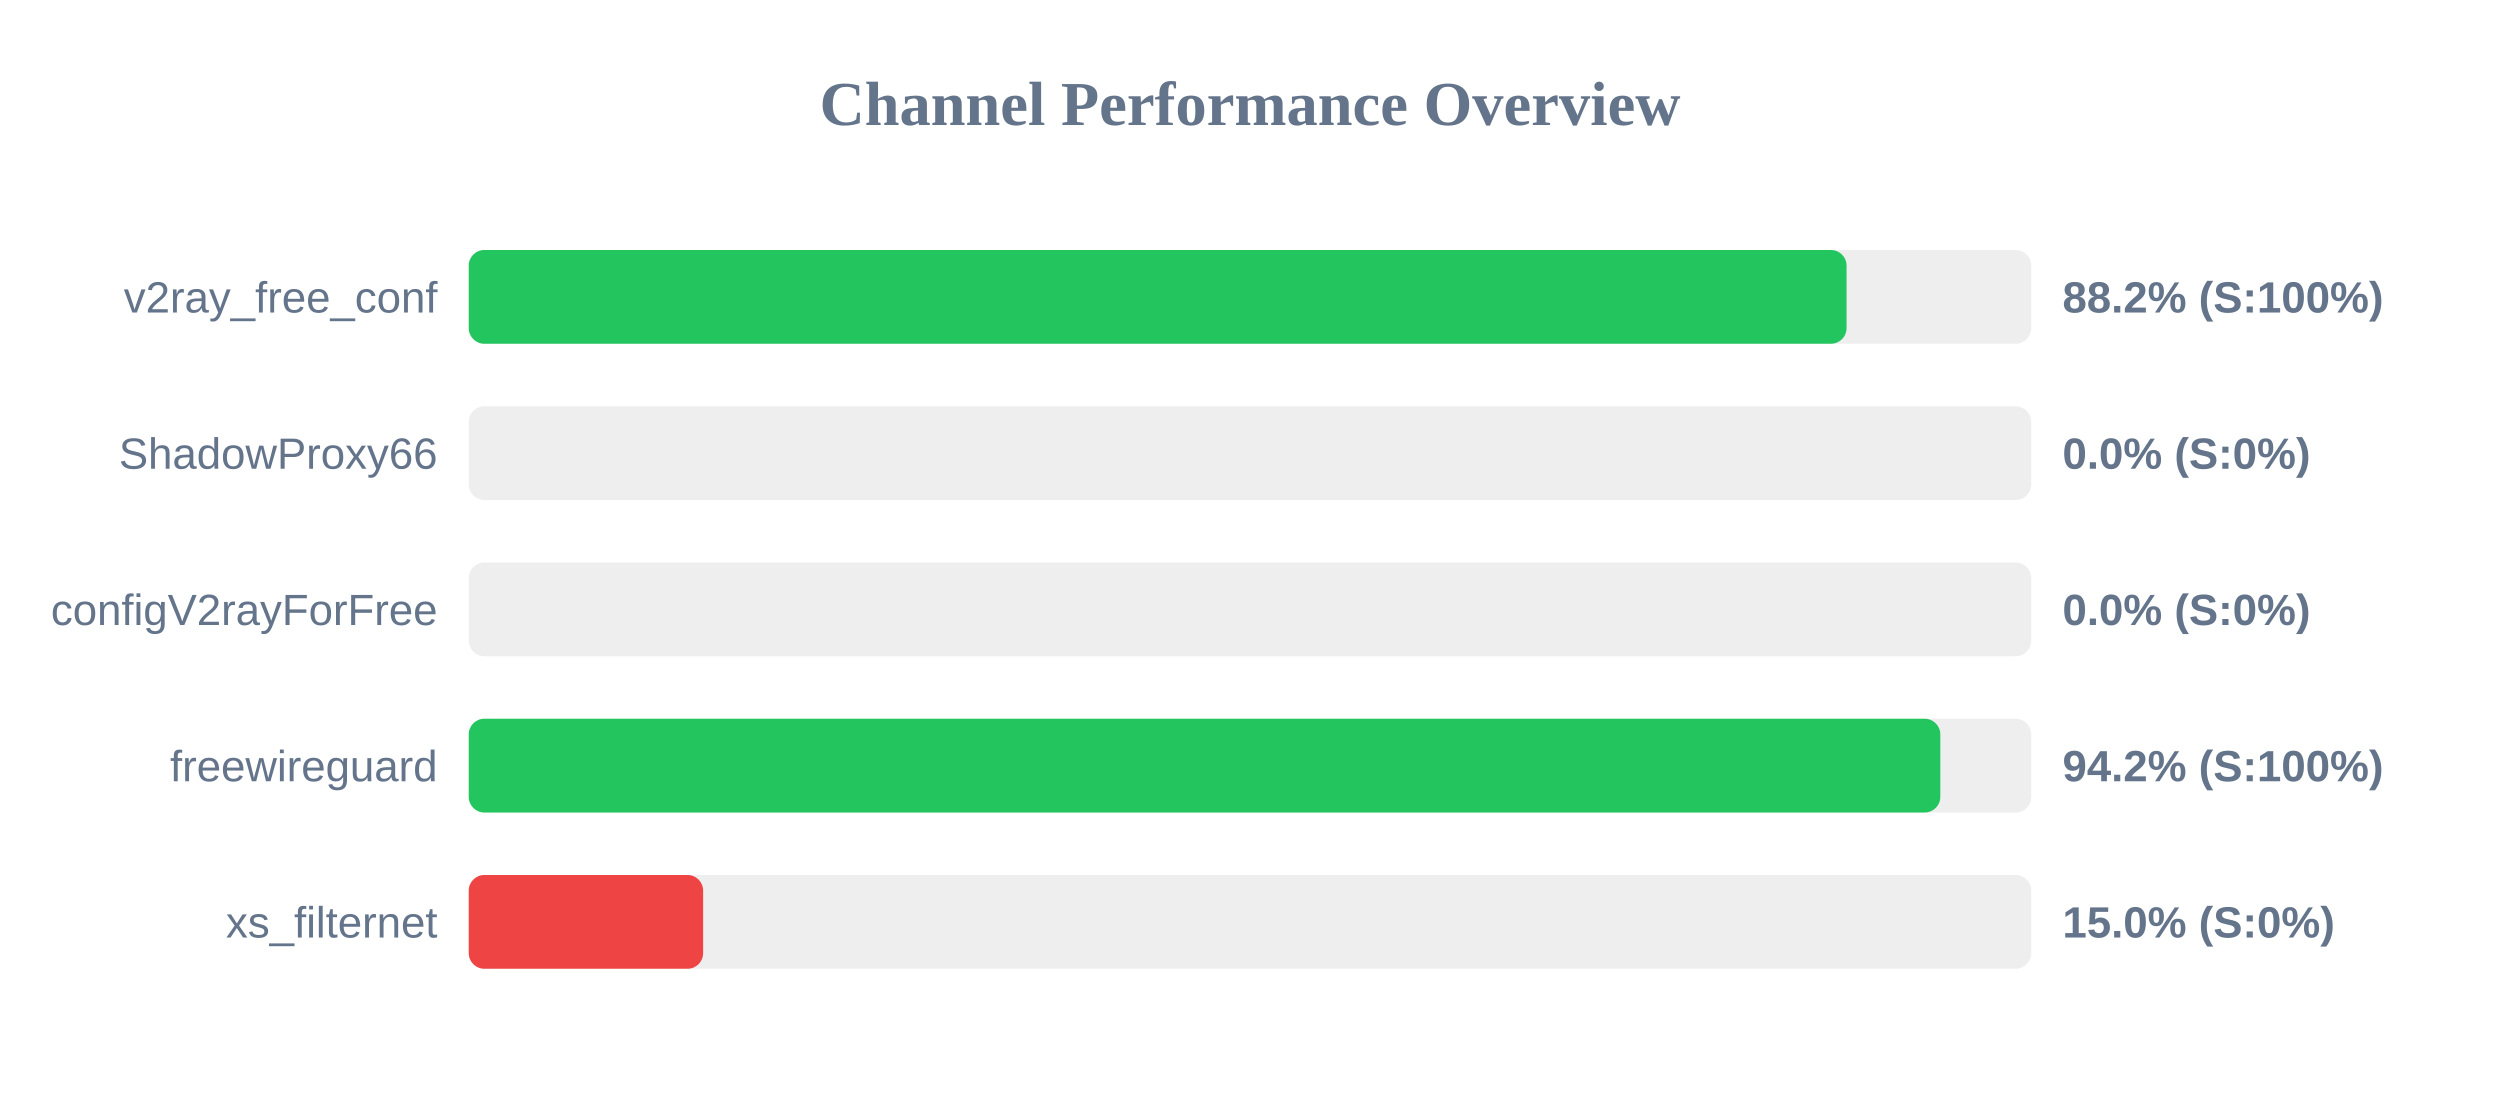
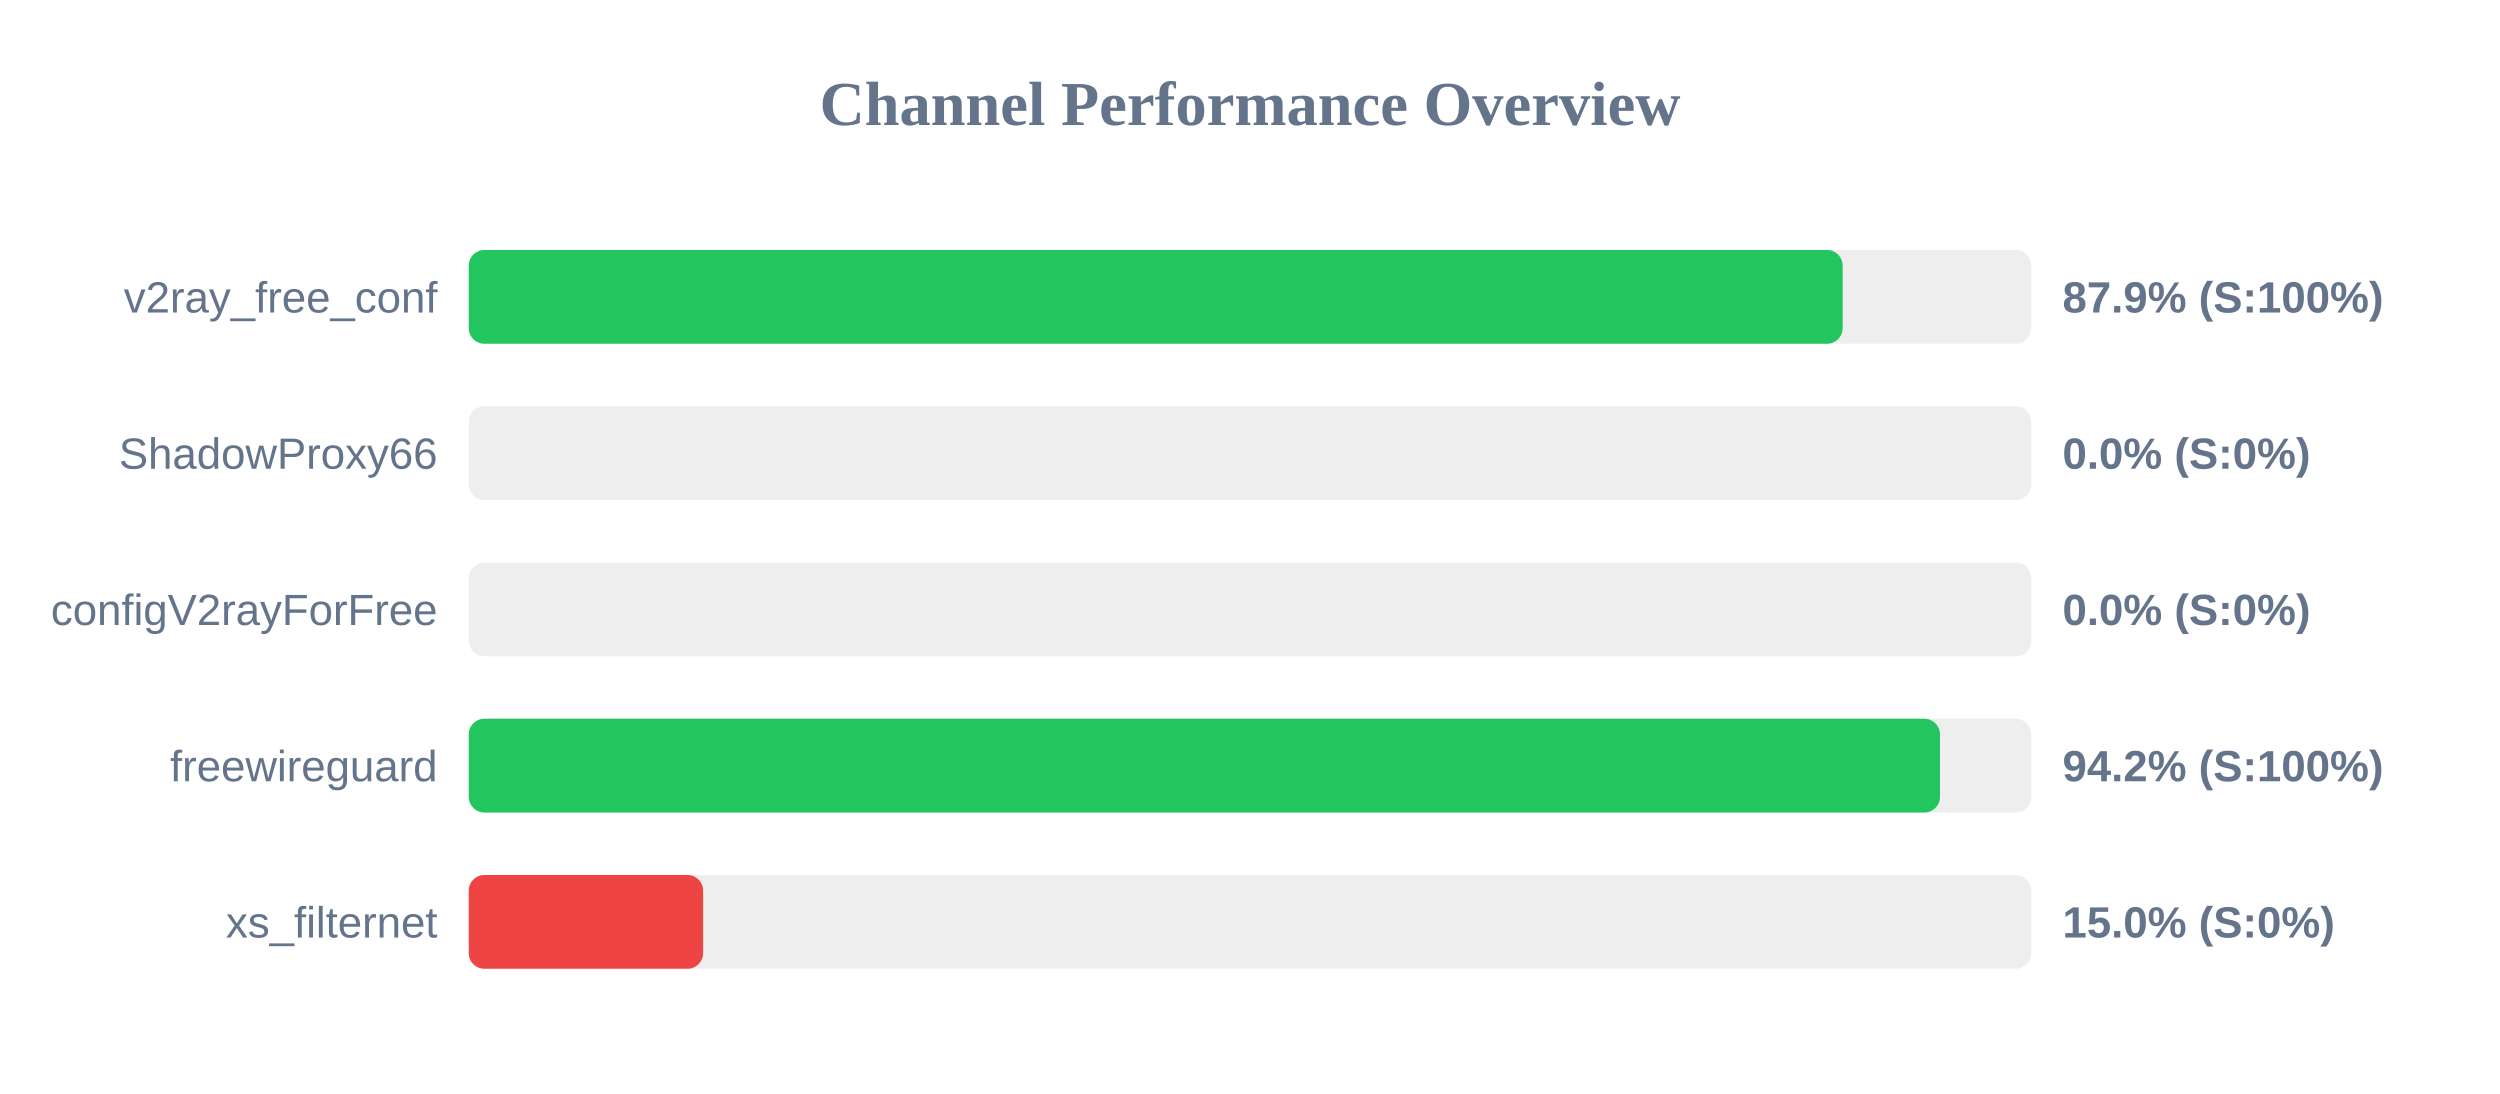
<svg xmlns="http://www.w3.org/2000/svg" width="800" height="350" version="1.1">
  <style>
        .row { font: 14px Arial; fill: #64748b; }
        .score { font: bold 14px Arial; fill: #64748b; }
    </style>
  <text x="400" y="40" text-anchor="middle" font-size="20px" font-weight="bold" fill="#64748b">Channel Performance Overview</text>
  <rect x="150" y="80" width="500" height="30" fill="#eee" rx="5" />
-   <rect x="150" y="80" width="440.9" height="30" fill="#22c55e" rx="5" />
+   <rect x="150" y="80" width="439.65" height="30" fill="#22c55e" rx="5" />
  <text x="140" y="100" text-anchor="end" class="row">v2ray_free_conf</text>
-   <text x="660" y="100" text-anchor="start" class="score">88.2% (S:100%)</text>
+   <text x="660" y="100" text-anchor="start" class="score">87.9% (S:100%)</text>
  <rect x="150" y="130" width="500" height="30" fill="#eee" rx="5" />
  <rect x="150" y="130" width="0.0" height="30" fill="#ef4444" rx="5" />
  <text x="140" y="150" text-anchor="end" class="row">ShadowProxy66</text>
  <text x="660" y="150" text-anchor="start" class="score">0.0% (S:0%)</text>
  <rect x="150" y="180" width="500" height="30" fill="#eee" rx="5" />
  <rect x="150" y="180" width="0.0" height="30" fill="#ef4444" rx="5" />
  <text x="140" y="200" text-anchor="end" class="row">configV2rayForFree</text>
  <text x="660" y="200" text-anchor="start" class="score">0.0% (S:0%)</text>
  <rect x="150" y="230" width="500" height="30" fill="#eee" rx="5" />
-   <rect x="150" y="230" width="470.9" height="30" fill="#22c55e" rx="5" />
+   <rect x="150" y="230" width="470.8" height="30" fill="#22c55e" rx="5" />
  <text x="140" y="250" text-anchor="end" class="row">freewireguard</text>
  <text x="660" y="250" text-anchor="start" class="score">94.2% (S:100%)</text>
  <rect x="150" y="280" width="500" height="30" fill="#eee" rx="5" />
  <rect x="150" y="280" width="75.0" height="30" fill="#ef4444" rx="5" />
  <text x="140" y="300" text-anchor="end" class="row">xs_filternet</text>
  <text x="660" y="300" text-anchor="start" class="score">15.0% (S:0%)</text>
</svg>
